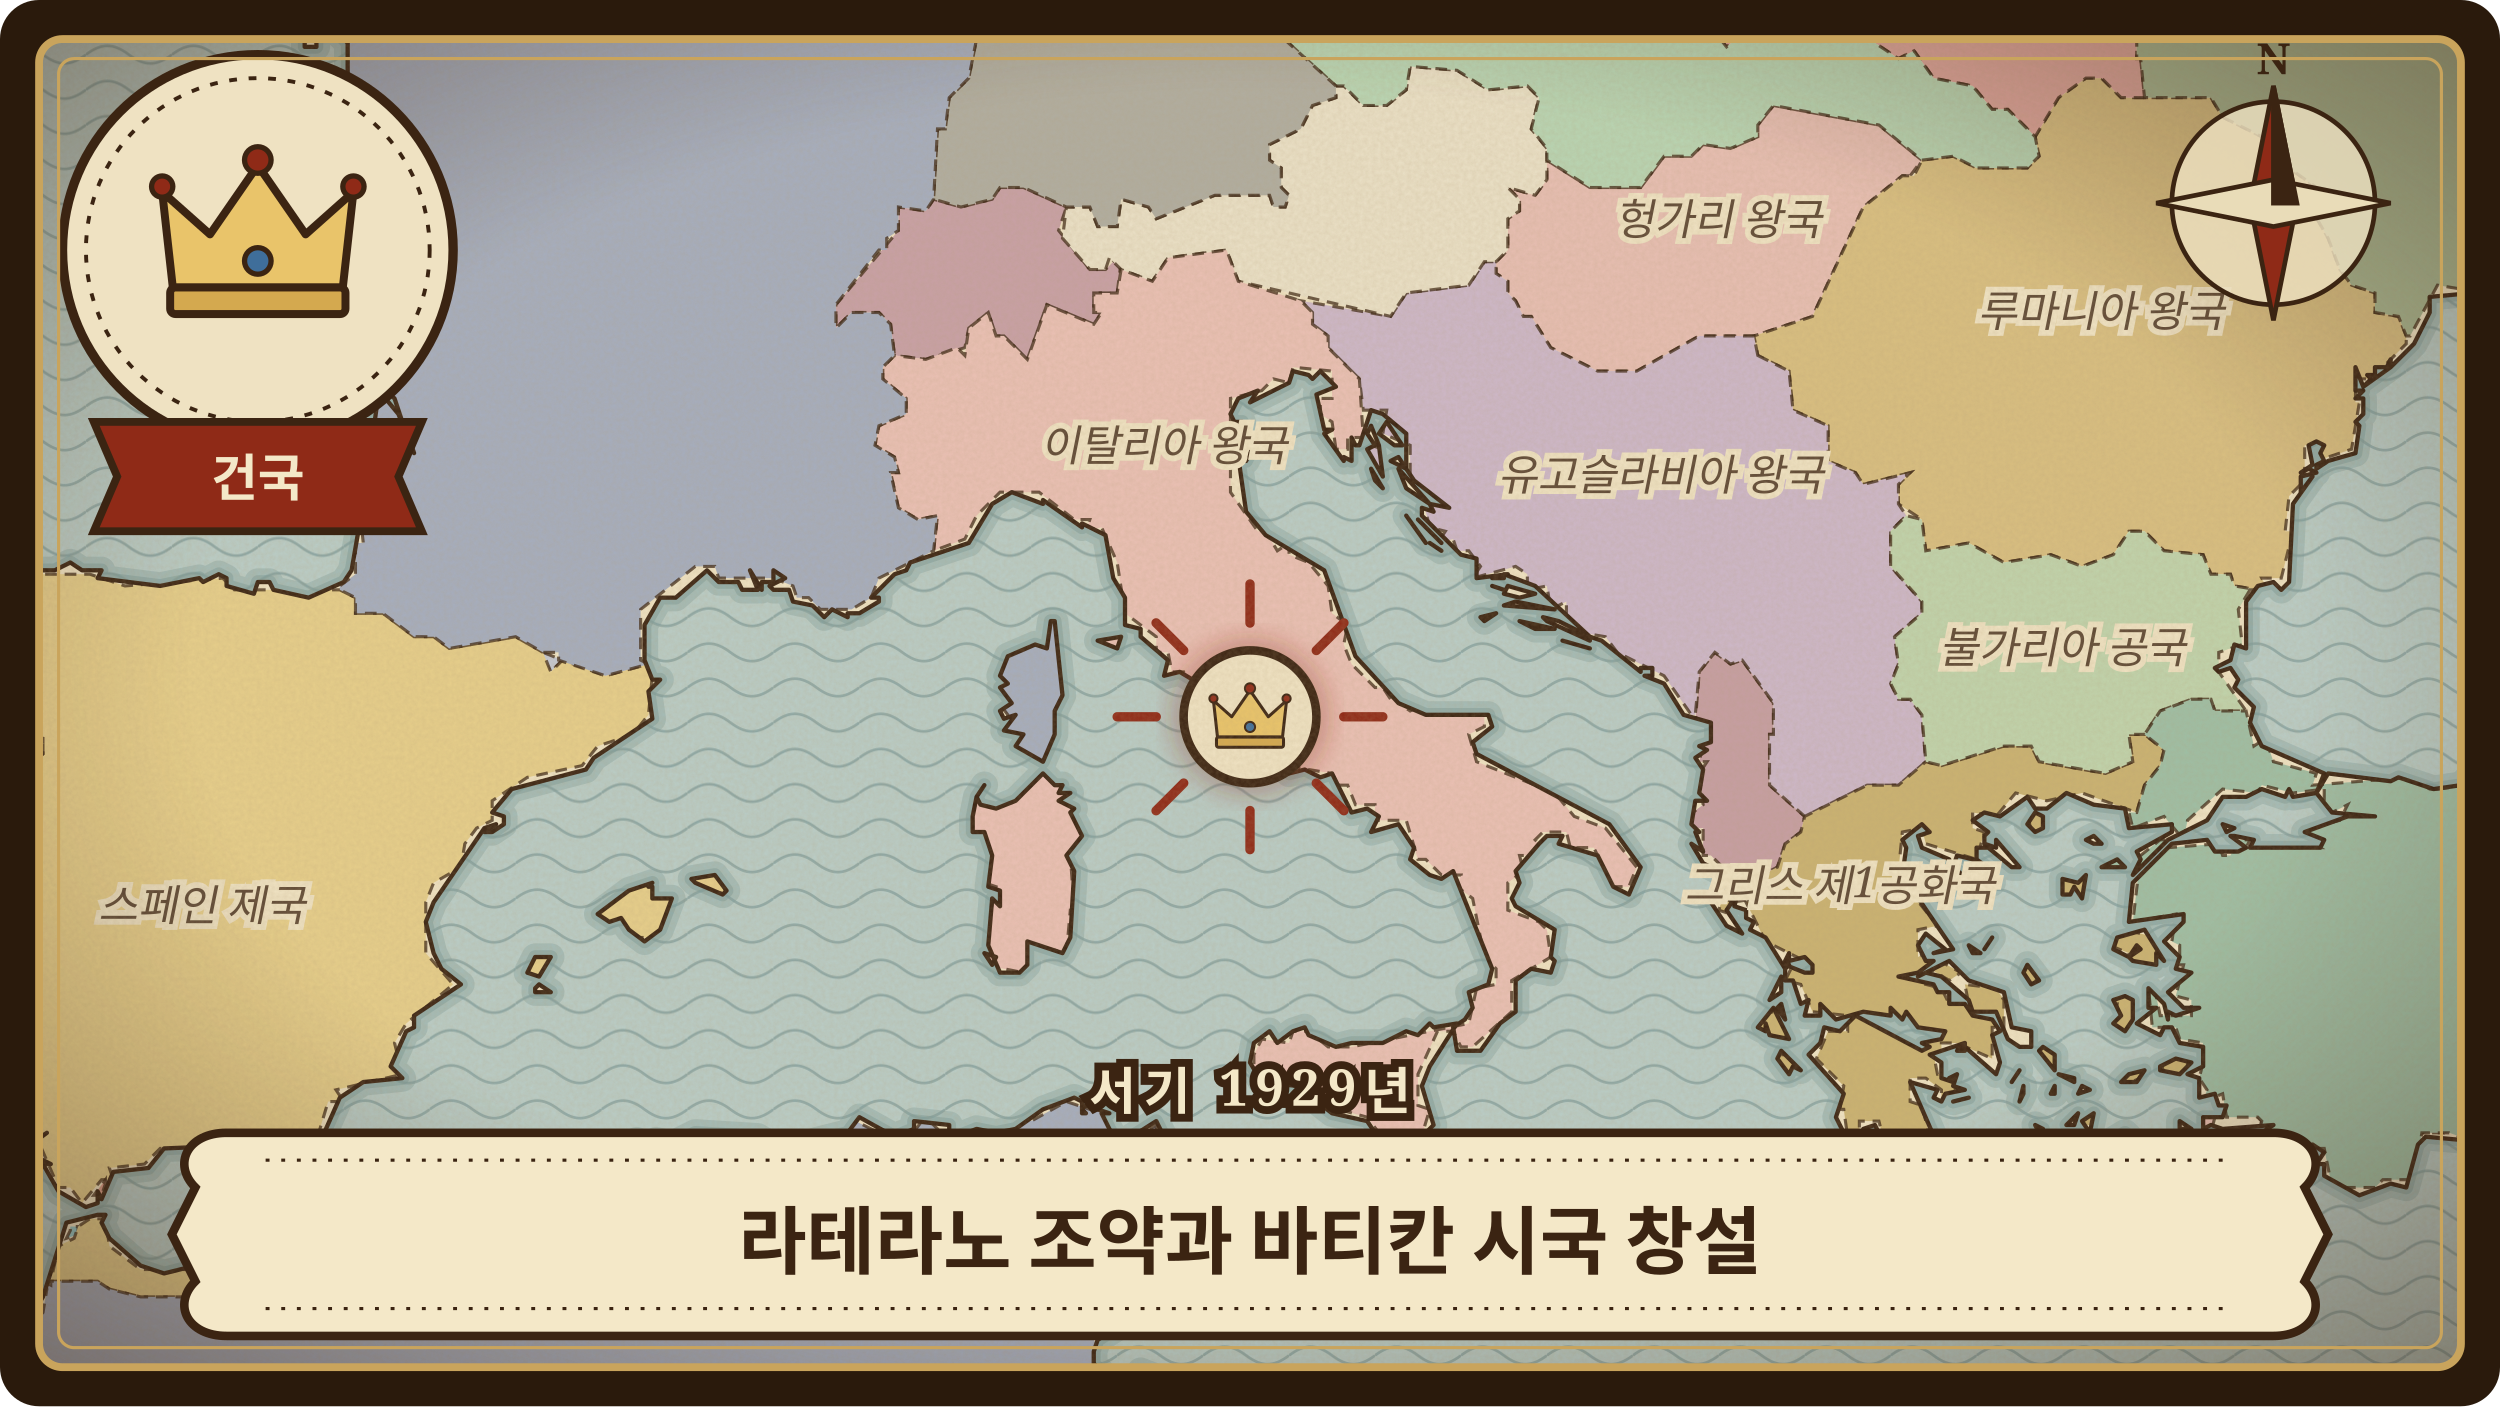
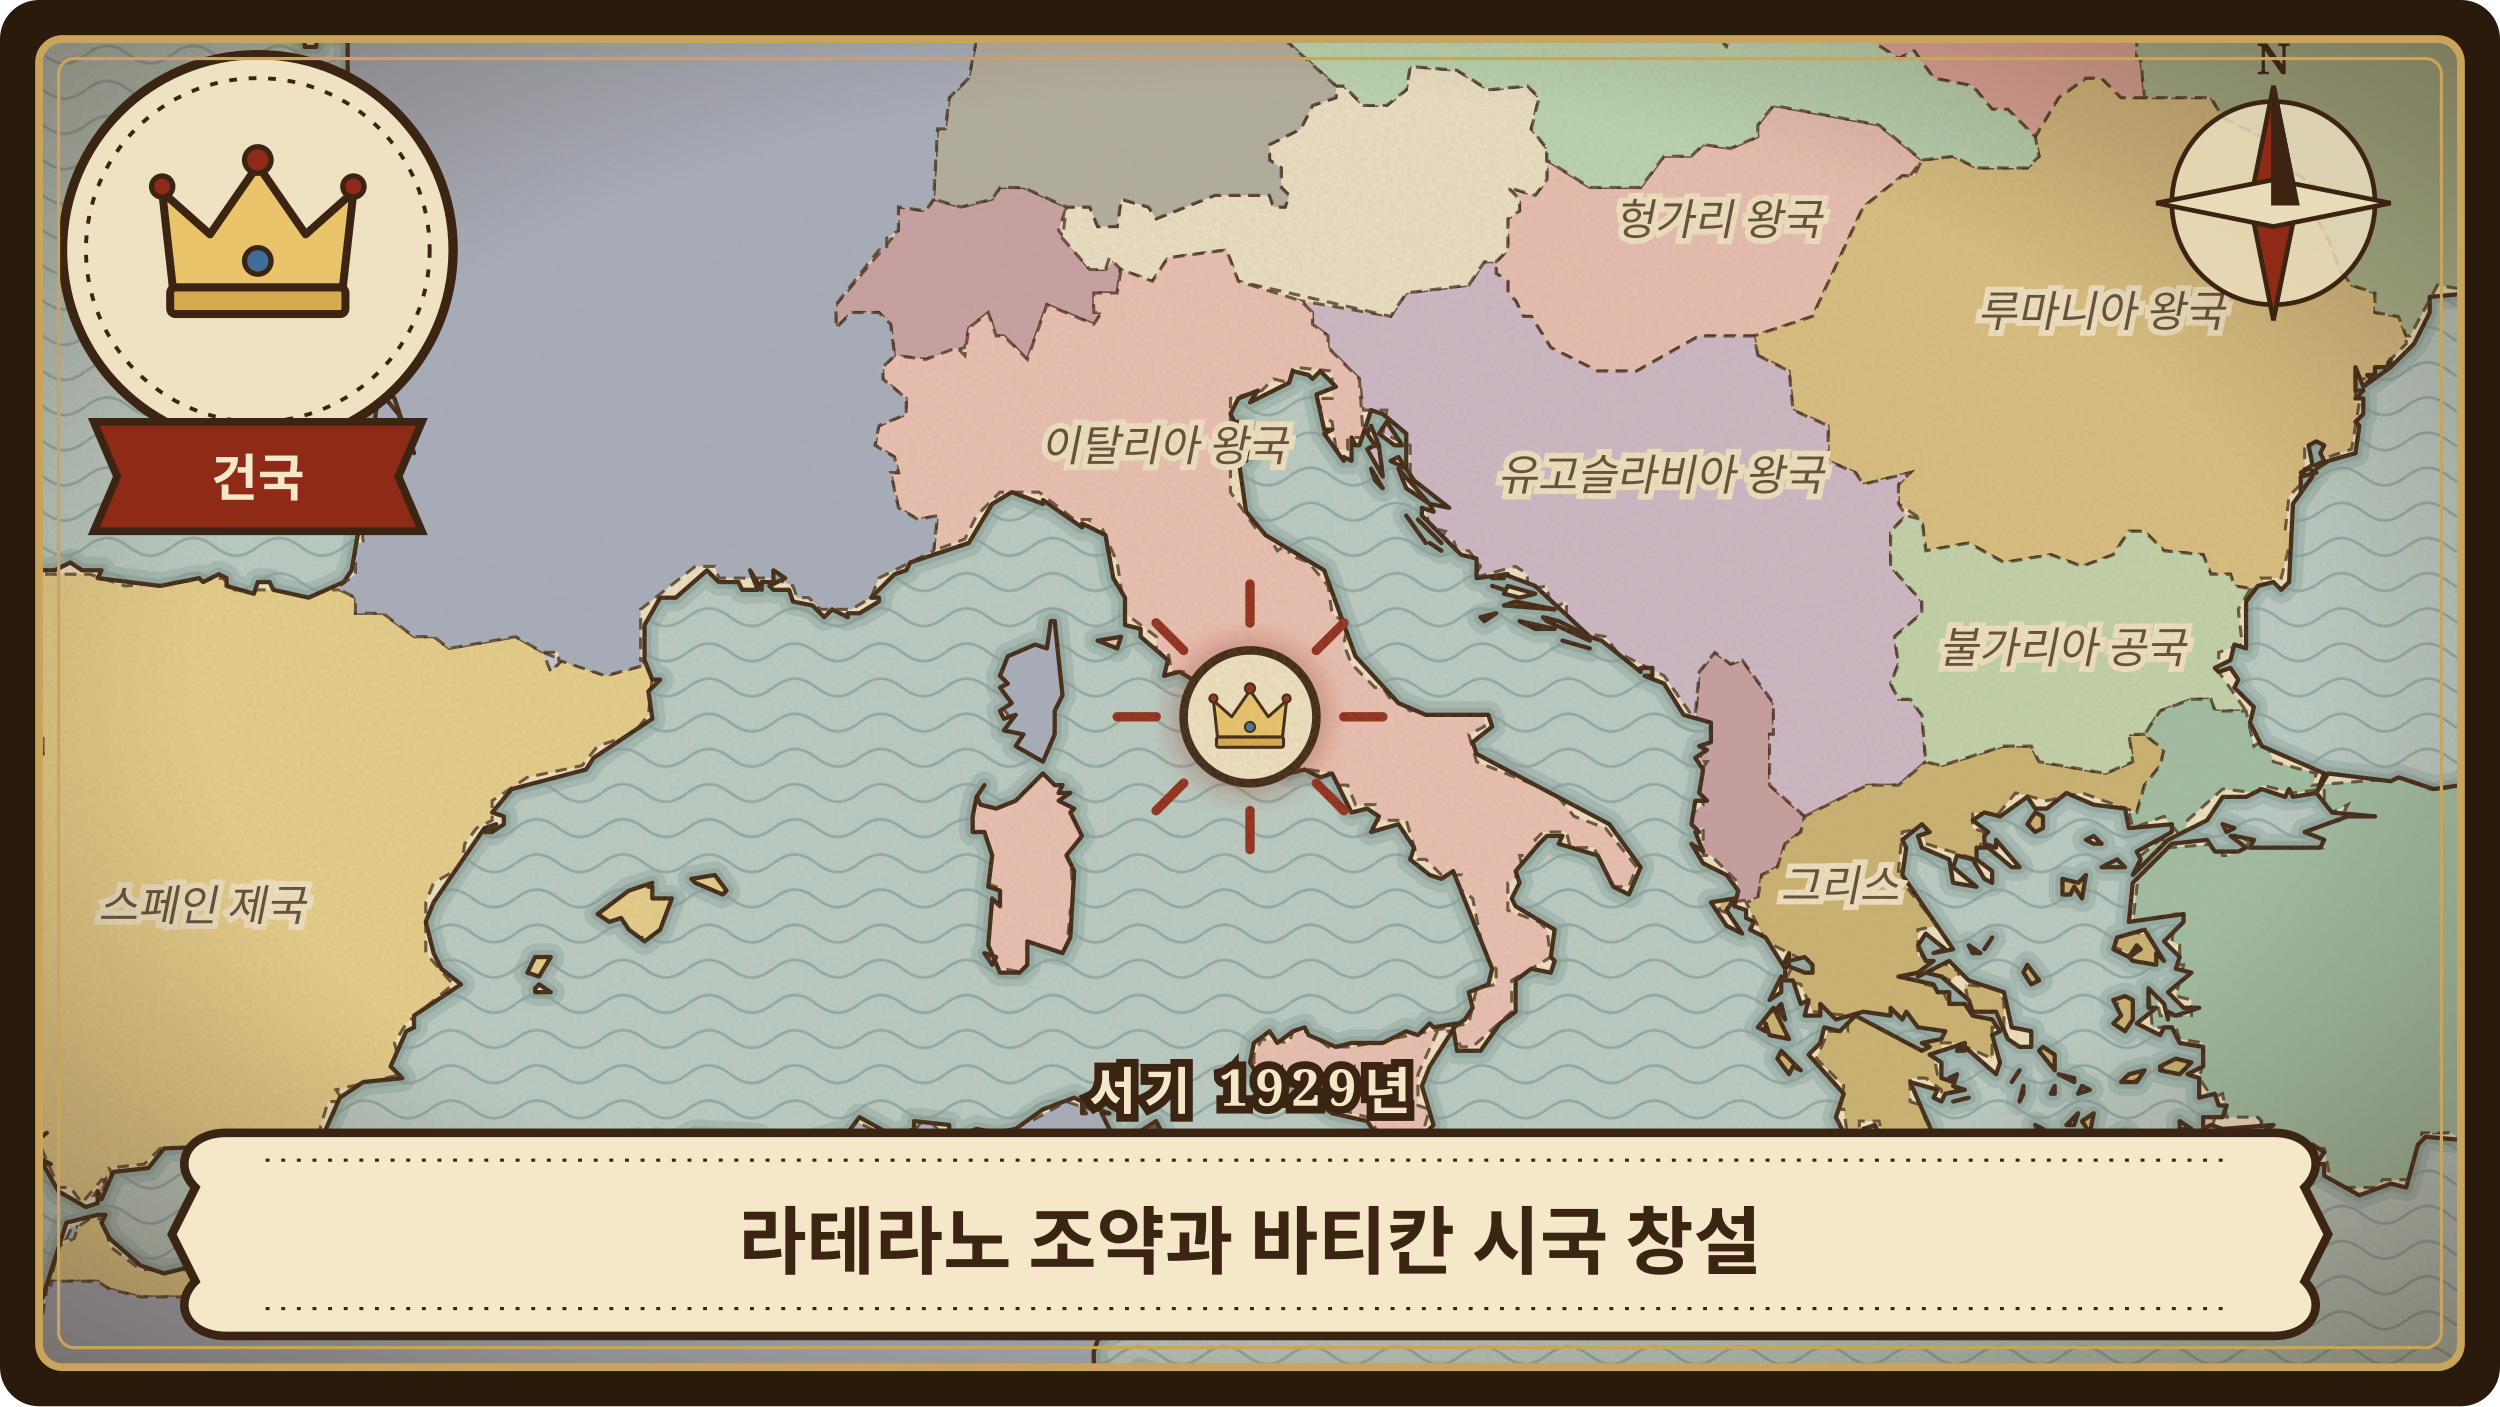
<svg xmlns="http://www.w3.org/2000/svg" viewBox="0 0 640 360" width="640" height="360" role="img" aria-label="라테라노 조약과 바티칸 시국 창설">
  <defs>
    <clipPath id="frame-vatican-city-creation">
      <rect x="10" y="10" width="620" height="340" rx="6" />
    </clipPath>
    <pattern id="waves-vatican-city-creation" width="22" height="9" patternUnits="userSpaceOnUse">
      <path d="M0 5 C4 2 7 2 11 5 C15 8 18 8 22 5" fill="none" stroke="#6f8f8f" stroke-width="0.7" stroke-opacity="0.55" />
    </pattern>
    <pattern id="hatch-vatican-city-creation" width="6" height="6" patternUnits="userSpaceOnUse" patternTransform="rotate(35)">
      <path d="M0 0 L0 6" stroke="#3b2412" stroke-width="0.9" stroke-opacity="0.45" />
    </pattern>
    <filter id="paper-vatican-city-creation" x="0" y="0" width="100%" height="100%">
      <feTurbulence type="fractalNoise" baseFrequency="0.9" numOctaves="3" seed="137" result="noise" />
      <feColorMatrix in="noise" type="matrix" values="0 0 0 0 0.45  0 0 0 0 0.33  0 0 0 0 0.18  0 0 0 0.22 0" />
    </filter>
    <radialGradient id="vignette-vatican-city-creation" cx="50%" cy="48%" r="70%">
      <stop offset="60%" stop-color="#3b2412" stop-opacity="0" />
      <stop offset="100%" stop-color="#3b2412" stop-opacity="0.45" />
    </radialGradient>
    <filter id="glow-vatican-city-creation">
      <feGaussianBlur stdDeviation="3" />
    </filter>
    <path id="land-vatican-city-creation" d="M-24 384L664 384L664 -24L141 -24L140 -16L142 -14L140 -15L135 -9L118 -2L116 3L120 5L123 4L115 8L111 9L99 6L95 7L93 2L94 -1L88 0L83 -2L85 7L89 11L89 23L92 25L85 26L84 24L82 24L81 25L82 29L81 25L78 27L76 24L70 29L65 21L63 22L64 20L61 22L61 20L59 21L57 20L55 24L52 23L51 26L49 23L39 26L36 28L36 33L44 31L41 33L44 32L43 33L46 34L40 34L40 33L38 34L39 37L42 36L44 38L37 40L41 42L42 46L46 46L46 43L58 49L60 46L59 48L60 49L59 49L61 50L62 47L63 48L62 50L63 54L63 51L66 52L66 50L66 51L70 50L69 52L67 52L68 54L72 52L71 53L76 53L73 54L75 55L72 56L74 58L73 58L77 60L81 58L86 61L81 58L79 59L78 62L82 65L80 70L83 73L85 78L94 83L96 82L95 85L97 89L96 93L98 96L95 94L94 96L101 102L104 111L106 113L105 113L106 116L102 106L97 100L94 122L95 118L97 121L95 121L94 123L90 146L88 149L79 153L70 151L69 149L66 149L65 152L58 150L58 148L56 147L52 149L51 148L41 150L25 148L26 146L21 146L18 144L14 146L0 146L-2 148L-2 146L-5 146L-7 144L-12 143L-12 141L-15 144L-16 142L-23 146L-23 148L-20 148L-22 149L-20 150L-21 152L-24 150L-24 286L-14 288L-8 284L0 285L2 282L1 285L7 289L9 292L12 290L8 293L9 296L13 298L11 298L15 305L22 309L25 308L25 305L26 307L29 300L38 299L42 294L66 293L70 295L72 292L76 292L80 294L83 290L87 281L93 277L103 276L100 273L104 264L106 263L106 260L118 252L113 248L111 244L109 236L111 231L124 212L127 211L124 213L126 213L129 211L129 209L126 208L131 202L150 197L152 194L167 184L166 177L169 174L167 174L165 169L165 160L169 153L173 153L181 146L184 149L189 149L190 151L194 151L192 146L195 151L195 149L198 149L198 146L201 148L197 150L198 151L202 151L203 154L208 155L211 158L213 156L217 158L217 157L220 157L225 154L225 153L223 153L229 147L232 146L233 144L248 139L254 129L259 126L267 129L267 128L277 135L277 134L283 137L285 148L288 153L288 160L292 161L292 163L299 169L298 173L302 172L307 175L310 181L313 182L316 187L323 194L327 195L330 198L334 197L338 199L341 198L346 208L350 207L353 209L351 213L358 211L362 217L361 220L366 224L369 225L372 223L382 248L381 252L376 254L377 258L375 261L372 263L373 269L379 269L384 262L388 259L388 251L392 248L397 249L398 246L397 245L398 238L388 232L387 230L389 226L388 223L394 216L396 214L400 214L399 216L409 219L413 227L417 229L420 222L412 211L378 193L377 190L382 186L381 183L365 183L358 180L347 168L339 146L324 137L319 131L317 117L319 118L321 114L319 112L319 113L318 108L316 108L315 106L317 102L322 100L320 103L330 98L331 95L335 96L336 97L338 95L342 99L337 101L339 110L341 110L339 111L344 118L344 117L346 118L346 112L347 114L348 114L351 105L354 106L360 111L360 120L362 123L371 130L366 129L367 131L364 130L364 132L374 142L378 143L378 148L386 147L385 147L393 150L407 163L399 159L395 158L396 159L407 164L407 163L410 164L420 172L420 171L423 171L423 173L421 173L426 175L431 183L438 185L438 190L435 191L437 192L434 194L436 197L435 203L437 205L434 205L433 211L435 213L434 213L436 218L433 216L436 221L442 224L445 228L444 232L447 233L447 235L449 236L448 238L452 240L457 248L458 247L457 246L458 244L458 246L462 245L464 247L464 249L462 249L457 247L457 251L459 251L461 257L463 256L462 260L466 260L466 257L470 261L477 259L484 260L484 258L487 261L488 259L491 263L498 264L497 266L492 267L494 268L492 269L475 260L471 264L467 263L466 267L463 270L472 280L470 286L473 292L476 294L477 293L477 289L480 288L486 301L485 296L489 292L490 293L494 298L497 300L495 296L496 293L489 277L496 279L495 281L497 282L498 280L503 279L500 278L501 275L499 276L500 277L497 276L497 272L494 270L503 267L503 268L511 275L512 272L510 265L512 264L510 261L505 260L503 257L499 257L499 254L496 254L495 252L486 250L491 249L495 246L493 246L491 242L493 239L498 243L495 244L500 243L487 224L488 217L487 215L492 211L494 213L491 214L492 217L499 220L500 226L506 227L500 222L501 219L505 220L508 225L510 226L510 223L506 220L506 217L509 217L515 222L517 222L511 215L511 217L508 216L508 214L509 213L505 210L508 208L512 209L519 204L521 207L524 207L529 203L536 206L544 207L545 212L556 211L556 213L547 218L548 220L546 224L555 215L565 210L569 204L575 204L579 202L585 204L586 202L587 204L593 203L595 198L579 191L576 185L577 181L572 176L573 174L571 171L568 172L567 171L571 169L572 165L575 166L575 154L578 150L582 149L584 151L586 149L587 129L592 122L589 126L589 122L593 121L591 120L589 121L592 119L591 114L593 113L595 114L594 116L595 118L593 119L593 120L596 118L603 116L604 109L603 108L605 106L605 102L603 102L605 100L603 100L603 94L605 99L607 97L606 96L608 96L608 94L611 94L612 92L612 94L618 88L622 80L622 76L633 75L634 72L633 70L634 72L636 70L634 75L641 74L640 70L642 67L640 65L640 63L638 59L640 65L642 65L643 75L648 76L653 74L648 79L634 76L637 79L638 78L643 80L639 82L647 85L647 87L651 88L661 86L663 84L662 87L664 87L664 95L662 95L650 104L652 106L658 105L664 109L664 181L647 188L645 190L633 196L632 199L630 201L623 202L614 199L612 200L596 198L593 203L597 208L608 209L601 209L590 213L595 215L594 217L576 217L577 215L572 214L571 214L575 217L573 218L567 218L565 215L556 216L546 226L545 236L559 234L559 236L554 241L558 245L557 248L561 249L555 254L559 258L563 258L557 260L555 259L555 261L554 257L550 253L550 258L552 258L547 262L553 265L554 263L556 263L558 267L564 268L564 273L560 275L563 276L563 281L567 280L568 283L570 283L569 286L564 286L564 289L566 288L569 289L582 288L579 290L577 290L577 293L571 292L566 294L567 295L571 295L572 293L578 292L578 294L576 295L578 296L576 297L577 297L581 294L581 292L583 293L584 291L590 297L592 293L595 295L593 298L595 298L595 301L604 306L612 303L616 304L619 293L621 291L632 292L643 298L648 305L653 308L664 306L664 384L498 384L495 382L496 376L480 370L473 370L454 378L447 384L367 384L365 381L353 378L349 375L335 371L326 373L318 372L302 364L303 365L299 365L298 363L301 363L298 362L297 357L295 356L292 360L291 355L288 356L285 355L280 349L280 346L281 343L289 338L299 325L297 322L297 316L290 312L287 307L289 301L293 300L298 291L296 287L285 294L283 293L285 291L282 285L284 285L278 283L277 284L278 285L277 285L277 282L275 281L267 284L260 289L255 290L250 289L245 291L243 291L243 288L234 287L234 289L229 291L220 286L217 290L209 292L202 296L194 291L178 290L172 293L168 292L166 294L163 292L157 297L153 296L132 299L120 305L113 313L109 311L104 315L101 313L98 315L93 322L82 328L71 327L67 324L69 327L67 327L66 320L64 323L60 325L54 323L52 325L50 324L42 326L36 324L28 317L26 313L27 311L25 311L17 313L11 332L0 350L-24 363ZM61 56L61 58L64 58L61 56ZM70 5L73 5L73 4L70 5ZM77 65L79 68L77 65ZM78 10L78 12L81 12L81 10L78 10ZM89 84L94 86L89 84ZM91 88L95 94L94 90L91 88ZM135 249L138 250L141 245L137 245L135 249ZM137 253L137 254L141 254L138 252L137 253ZM153 234L156 236L159 235L161 238L165 241L169 238L172 230L167 230L167 227L166 227L167 226L161 228L153 234ZM177 225L178 226L185 229L186 228L183 224L177 225ZM249 209L249 213L252 213L254 219L253 227L256 228L256 232L254 230L253 242L256 249L261 249L263 247L263 241L272 244L274 240L275 223L273 219L277 214L274 208L275 207L271 205L274 203L271 203L272 201L270 201L267 198L260 205L255 207L251 206L250 204L249 209ZM250 204L252 201L250 204ZM252 244L254 247L255 245L252 244ZM256 176L259 180L256 182L257 184L260 183L257 187L262 188L260 191L267 195L270 188L270 182L272 178L270 159L269 159L268 166L265 165L258 168L256 173L258 175L256 176ZM281 164L286 166L287 163L281 164ZM292 354L294 356L297 353L292 351L292 354ZM298 336L301 335L301 333L298 336ZM320 272L323 277L332 278L341 285L350 287L354 293L364 295L365 290L367 288L364 278L366 273L373 262L367 263L366 262L363 265L360 264L354 267L346 267L342 268L335 265L334 263L331 264L327 267L325 264L321 267L320 272ZM350 111L352 114L350 115L354 122L353 114L351 109L350 111ZM351 309L352 312L355 312L351 309ZM351 120L352 123L354 125L351 120ZM353 111L357 114L359 114L355 108L353 111ZM356 118L360 120L358 117L356 118ZM358 120L360 125L366 129L358 120ZM360 132L365 139L360 132ZM363 133L366 136L363 133ZM366 139L369 141L366 139ZM366 136L369 139L366 136ZM379 158L380 159L383 157L379 158ZM382 150L385 151L382 150ZM382 148L385 148L382 148ZM385 155L398 156L388 154L385 155ZM385 152L389 153L393 152L386 150L385 152ZM389 159L393 161L398 161L389 159ZM400 164L407 166L400 164ZM438 231L442 237L446 239L442 233L444 230L438 231ZM450 263L452 264L452 262L453 265L458 266L454 258L450 263ZM453 256L456 254L456 250L453 256ZM455 258L457 261L456 257L455 258ZM455 271L458 275L459 273L461 274L456 269L455 271ZM491 250L493 249L497 250L504 256L505 259L511 259L514 266L517 268L520 268L520 264L515 263L513 254L504 251L499 246L491 250ZM492 302L493 305L495 306L496 304L493 301L492 302ZM500 282L504 281L500 282ZM501 269L503 269L501 268L502 268L501 269ZM503 323L517 325L523 328L523 331L546 329L549 325L548 323L546 325L540 327L539 325L540 322L534 323L526 321L516 322L515 319L512 319L513 317L507 318L506 315L506 319L504 318L503 323ZM504 242L505 244L507 244L504 242ZM508 243L510 240L508 243ZM515 277L517 274L515 277ZM516 296L519 295L519 293L517 293L517 295L516 293L516 296ZM517 282L518 280L518 278L517 282ZM518 249L520 252L522 251L519 247L518 249ZM519 211L521 213L523 212L523 209L521 208L519 211ZM521 288L522 290L523 289L521 288ZM522 269L526 274L526 270L523 268L522 269ZM525 280L526 280L526 278L525 280ZM527 275L531 277L531 276L527 275ZM528 225L528 229L530 229L531 227L533 230L534 224L532 226L528 225ZM529 288L531 288L532 285L529 288ZM531 294L533 296L534 294L532 293L531 294ZM532 280L535 279L533 278L532 280ZM533 287L535 290L536 285L533 287ZM533 302L535 301L533 299L534 301L533 302ZM534 215L536 216L538 216L536 214L534 215ZM538 222L544 222L542 220L538 222ZM539 293L545 291L544 290L539 293ZM541 256L543 260L541 262L544 264L546 261L546 256L544 255L541 256ZM541 243L545 245L547 242L548 243L545 245L546 246L552 247L552 244L554 246L549 238L542 240L541 243ZM543 277L547 277L549 274L545 275L543 277ZM548 297L549 299L551 297L548 297ZM553 273L553 274L558 275L561 272L557 271L553 273ZM557 322L560 320L557 322ZM558 287L558 289L561 289L558 287ZM559 294L566 291L563 291L559 294ZM561 317L562 321L564 320L563 316L564 312L561 317ZM569 211L570 213L572 212L569 211ZM571 306L573 311L578 308L580 300L575 302L571 306ZM605 99L612 94L605 99ZM634 81L635 83L645 86L636 83L634 81Z" />
    <clipPath id="landclip-vatican-city-creation">
      <use href="#land-vatican-city-creation" />
    </clipPath>
  </defs>
  <rect width="640" height="360" rx="10" fill="#2a1a0c" />
  <g clip-path="url(#frame-vatican-city-creation)">
    <rect width="640" height="360" fill="#b9ccc6" />
    <rect width="640" height="360" fill="url(#waves-vatican-city-creation)" />
    <use href="#land-vatican-city-creation" fill="none" stroke="#7e9c98" stroke-width="7" stroke-opacity="0.35" stroke-linejoin="round" />
    <use href="#land-vatican-city-creation" fill="none" stroke="#7e9c98" stroke-width="3.5" stroke-opacity="0.5" stroke-linejoin="round" />
    <use href="#land-vatican-city-creation" fill="#efe2c2" stroke="none" />
    <g clip-path="url(#landclip-vatican-city-creation)">
      <path d="M139 169L141 172L144 169L139 167Z" fill="rgb(196,200,210)" stroke="#3b2412" stroke-width="0.8" stroke-opacity="0.75" stroke-dasharray="3 2" />
      <path d="M233 142L233 145L234 145L234 142Z" fill="rgb(205,182,199)" stroke="#3b2412" stroke-width="0.8" stroke-opacity="0.75" stroke-dasharray="3 2" />
      <path d="M18 315L17 317L20 316L20 314L18 314Z" fill="rgb(147,200,200)" stroke="#3b2412" stroke-width="0.8" stroke-opacity="0.75" stroke-dasharray="3 2" />
      <path d="M287 67L286 66L283 69L279 69L271 59L273 53L262 48L256 48L254 51L246 53L239 51L237 54L230 53L230 59L214 78L214 84L218 80L225 80L228 83L229 91L237 92L247 89L248 84L253 80L255 86L257 86L263 92L268 78L280 83L282 80L280 80L280 75L286 75Z" fill="rgb(200,160,165)" stroke="#3b2412" stroke-width="0.8" stroke-opacity="0.75" stroke-dasharray="3 2" />
      <path d="M461 213L457 216L455 222L451 224L450 230L443 231L445 226L438 219L436 219L436 212L432 212L432 209L436 206L435 198L437 195L435 195L437 186L434 185L435 172L439 167L443 170L446 169L454 180L454 188L453 188L453 201L462 209Z" fill="rgb(198,158,162)" stroke="#3b2412" stroke-width="0.8" stroke-opacity="0.75" stroke-dasharray="3 2" />
      <path d="M489 45L492 41L481 32L454 27L450 32L450 35L443 38L436 37L433 40L426 40L420 48L407 48L396 41L396 46L393 50L386 48L389 51L389 54L386 56L386 64L383 67L383 70L386 72L386 75L388 77L390 81L392 81L397 89L409 95L419 95L435 86L449 86L464 81L477 53L487 45Z" fill="rgb(231,190,178)" stroke="#3b2412" stroke-width="0.8" stroke-opacity="0.75" stroke-dasharray="3 2" />
      <path d="M616 86L614 81L608 80L608 75L602 73L599 69L596 61L592 54L593 48L586 43L586 40L583 37L569 30L566 25L543 25L538 20L534 20L527 25L521 35L522 40L519 43L506 43L500 40L492 41L490 45L487 45L477 53L464 81L449 86L450 91L458 95L459 105L468 109L468 118L475 121L477 124L489 121L486 124L486 129L492 133L493 141L504 139L513 144L525 142L533 145L541 142L545 136L549 136L554 141L564 142L566 147L571 147L572 150L578 151L580 150L579 148L584 148L587 136L585 136L586 127L590 123L590 114L594 114L593 118L602 115L604 103L603 103L603 97L607 97L616 88Z" fill="rgb(216,190,128)" stroke="#3b2412" stroke-width="0.8" stroke-opacity="0.75" stroke-dasharray="3 2" />
      <path d="M450 91L458 95L459 105L468 109L468 118L475 121L477 124L489 121L486 124L486 129L488 132L484 136L484 145L492 154L492 157L485 163L486 170L484 175L486 179L489 179L492 183L493 195L486 201L478 201L462 209L453 201L453 188L454 188L454 180L446 169L443 170L439 167L435 172L434 183L433 183L426 173L414 167L411 163L405 162L403 165L404 160L401 160L401 154L397 156L396 150L391 151L391 147L388 145L377 148L379 145L376 141L373 141L372 138L368 139L370 136L366 135L364 127L361 123L361 114L354 111L355 105L349 105L348 97L340 89L340 86L336 83L336 80L333 77L356 81L360 75L376 73L380 67L383 67L383 70L386 72L386 75L388 77L390 81L392 81L397 89L409 95L419 95L435 86L449 86ZM351 114L354 115L354 124L350 123L350 114Z" fill="rgb(205,183,200)" stroke="#3b2412" stroke-width="0.8" stroke-opacity="0.75" stroke-dasharray="3 2" />
      <path d="M548 15L547 15L547 -14L549 -17L563 -24L428 -24L428 -21L431 -19L429 -9L435 -2L434 2L442 12L448 7L474 7L486 15L490 13L495 20L505 22L510 28L514 28L521 35L527 25L534 20L538 20L543 25L549 25Z" fill="rgb(222,164,154)" stroke="#3b2412" stroke-width="0.8" stroke-opacity="0.75" stroke-dasharray="3 2" />
      <path d="M396 38L392 33L394 25L391 22L381 23L373 18L361 17L360 23L355 27L349 27L344 22L342 22L342 25L336 27L333 33L325 37L325 41L328 43L328 48L330 50L329 53L326 53L325 50L311 50L296 56L294 53L287 51L286 58L281 58L279 53L273 53L272 61L279 69L283 69L284 66L287 69L295 72L299 66L314 64L317 72L356 81L360 75L376 73L380 67L383 67L386 64L386 56L389 54L389 51L386 48L393 50L396 46L396 41Z" fill="rgb(234,224,198)" stroke="#3b2412" stroke-width="0.8" stroke-opacity="0.75" stroke-dasharray="3 2" />
      <path d="M579 308L572 311L571 303L577 299L581 299ZM558 295L561 290L562 290L563 292ZM582 291L580 295L577 295L579 287L578 286L585 286L586 288L591 290L592 294ZM618 294L614 292L616 287L621 286L625 290L620 290L618 292ZM566 290L563 290L563 286L567 286ZM277 209L277 217L274 219L275 233L274 233L273 244L265 242L262 249L252 247L253 241L252 241L252 236L253 236L255 227L252 226L253 219L252 219L252 215L249 213L249 205L256 206L263 198L271 199ZM342 115L341 108L338 106L338 102L341 102L341 95L331 94L330 98L326 97L323 100L315 102L315 109L319 112L319 118L315 117L315 126L322 136L324 136L327 141L330 139L330 142L335 144L340 150L341 157L345 160L344 165L346 170L352 176L354 176L356 179L358 178L358 180L361 182L365 180L366 183L380 183L380 186L376 188L378 195L398 203L403 209L411 212L419 222L417 227L413 227L408 217L402 217L401 213L395 213L393 215L394 216L393 219L389 219L390 223L386 226L386 233L394 236L396 238L397 245L387 251L387 259L377 268L374 268L372 264L368 264L363 275L363 283L366 284L363 294L356 294L350 286L339 283L332 276L321 274L321 270L323 266L330 267L331 264L335 264L340 268L346 268L376 262L378 253L383 252L383 248L380 245L377 230L373 227L374 224L369 224L365 220L363 220L360 210L352 210L352 206L347 206L345 201L342 201L341 198L329 196L315 183L315 180L309 179L307 173L304 175L303 172L300 172L299 167L296 167L296 163L288 157L286 144L282 135L278 136L279 133L275 133L266 126L256 126L250 132L247 138L239 141L240 132L235 133L230 130L228 121L230 121L229 117L224 114L225 109L232 106L232 102L226 97L226 94L229 91L237 92L245 89L247 91L248 84L253 80L255 86L257 86L263 92L268 78L280 83L282 80L280 80L280 75L286 75L287 69L295 72L299 66L314 64L317 72L333 77L336 80L336 83L340 86L340 89L348 97L349 112L345 112L345 115ZM283 166L282 162L287 162L287 166Z" fill="rgb(234,192,180)" stroke="#3b2412" stroke-width="0.8" stroke-opacity="0.75" stroke-dasharray="3 2" />
      <path d="M432 -5L428 -2L422 -2L417 -9L407 -10L407 -15L400 -17L399 -21L394 -21L392 -14L387 -14L383 -19L384 -24L332 -24L326 -19L319 -19L316 -15L316 -10L319 -9L319 -2L321 0L321 3L342 22L344 22L349 27L355 27L360 23L361 17L373 18L381 23L391 22L394 25L392 33L396 38L396 41L407 48L420 48L426 40L433 40L436 37L443 38L450 35L450 32L454 27L481 32L492 41L500 40L506 43L519 43L522 40L521 35L514 28L510 28L505 22L495 20L490 13L486 15L474 7L448 7L442 12L434 2L435 -2Z" fill="rgb(184,212,178)" stroke="#3b2412" stroke-width="0.8" stroke-opacity="0.75" stroke-dasharray="3 2" />
      <path d="M492 306L492 300L496 302L496 306ZM514 275L516 274L518 276L515 278ZM455 274L455 270L460 270L460 275ZM450 264L450 260L454 259L458 262L457 266ZM516 249L516 247L522 248L521 252ZM505 208L505 212L508 213L506 220L493 216L492 212L487 213L486 223L489 223L488 227L496 237L491 238L491 245L493 244L502 249L499 251L494 248L493 252L497 253L499 257L504 257L503 252L511 253L513 256L513 263L510 263L510 271L501 267L497 267L497 270L495 270L496 275L500 275L501 282L497 282L497 279L493 276L489 276L489 282L492 283L495 295L491 291L487 291L486 295L483 295L481 287L476 287L476 291L473 291L472 284L471 284L472 278L465 271L468 264L473 264L473 260L464 259L461 252L457 251L460 245L452 241L447 231L450 230L451 224L455 222L457 216L461 213L462 209L478 201L486 201L493 195L497 196L513 191L520 191L522 195L539 198L546 195L545 188L549 188L554 192L553 196L549 201L547 208L533 203L524 205L516 203L511 209ZM443 230L443 234L440 233L441 230ZM520 213L519 208L524 208L524 212ZM513 319L513 321L515 323L538 323L538 327L547 325L546 328L524 329L523 325L505 324L504 319ZM532 288L533 286L536 286L536 288ZM527 274L531 274L532 278L528 278ZM545 274L549 274L548 276L543 278ZM554 275L553 271L560 271L560 275ZM522 271L522 267L523 267L528 272L524 274ZM541 264L542 257L540 257L542 253L547 256L545 264ZM545 247L545 244L540 242L544 238L552 240L554 247L548 248ZM528 224L535 224L534 229L527 229Z" fill="rgb(202,178,113)" stroke="#3b2412" stroke-width="0.8" stroke-opacity="0.75" stroke-dasharray="3 2" />
      <path d="M576 151L573 156L574 165L568 167L568 172L575 182L567 182L566 179L561 179L553 182L549 188L545 188L546 195L539 198L522 195L520 191L513 191L497 196L493 195L492 183L489 179L486 179L484 175L486 170L485 163L492 157L492 154L484 145L484 136L488 132L492 133L493 141L504 139L513 144L525 142L533 145L541 142L545 136L549 136L554 141L564 142L566 147L571 147L572 150L578 151Z" fill="rgb(192,211,171)" stroke="#3b2412" stroke-width="0.8" stroke-opacity="0.75" stroke-dasharray="3 2" />
      <path d="M216 -10L215 -14L209 -10L211 2L215 5L219 3L219 -5L216 -9Z" fill="rgb(184,186,125)" stroke="#3b2412" stroke-width="0.8" stroke-opacity="0.75" stroke-dasharray="3 2" />
      <path d="M624 202L632 201L635 195L643 192L643 189L646 191L654 186L653 183L664 183L664 304L654 308L652 308L651 304L644 296L627 290L620 290L618 302L610 302L608 304L597 304L595 294L589 294L586 291L582 291L580 295L577 295L579 287L578 286L570 286L569 280L564 282L565 279L563 276L564 272L563 272L564 267L558 266L557 263L551 263L550 253L552 255L553 260L561 260L561 256L557 255L559 247L558 247L558 242L556 241L557 234L546 236L548 219L553 215L555 215L555 217L568 216L569 219L571 219L573 215L576 215L575 217L594 217L591 215L591 212L599 210L601 206L597 208L595 205L595 202L587 203L579 201L578 203L569 202L560 210L559 215L554 209L546 212L545 208L547 208L549 201L553 196L554 192L549 188L553 182L561 179L566 179L567 182L575 182L577 191L580 189L582 195L593 198L592 201L617 199L622 202ZM540 219L544 219L544 222L539 223L539 219Z" fill="rgb(158,190,164)" stroke="#3b2412" stroke-width="0.8" stroke-opacity="0.75" stroke-dasharray="3 2" />
      <path d="M68 320L68 327L72 328L68 332L36 332L28 330L25 328L13 328L15 319L19 317L20 314L23 312L27 312L28 319L36 325L60 325L65 324L65 320ZM138 251L136 251L134 245L135 244L142 244L142 247ZM173 230L169 240L161 240L158 236L153 237L153 233L162 226L167 226L167 229ZM60 151L87 151L91 153L91 157L98 157L106 163L111 163L115 166L132 163L139 167L141 172L144 169L155 173L166 170L167 173L166 183L162 188L153 191L149 196L135 199L126 205L126 210L122 212L119 216L118 222L111 226L109 231L109 244L116 252L104 262L101 267L103 275L86 279L88 282L84 282L81 292L73 291L70 294L41 294L37 298L28 299L29 302L26 302L21 308L18 304L15 304L8 288L6 288L2 283L-7 283L-9 274L-5 271L-3 266L-1 266L-1 263L-5 260L-5 253L-3 252L-1 247L-5 238L-8 237L-8 233L1 230L2 224L-1 223L-1 220L1 217L0 203L11 193L11 189L7 188L4 182L-19 186L-21 182L-20 182L-20 179L-24 179L-24 145L-21 142L-5 142L-7 145L-4 147L23 147L32 150L57 148ZM178 227L176 223L184 223L186 229Z" fill="rgb(230,206,138)" stroke="#3b2412" stroke-width="0.8" stroke-opacity="0.75" stroke-dasharray="3 2" />
      <path d="M428 -24L428 -21L431 -19L429 -9L432 -5L428 -2L422 -2L417 -9L407 -10L407 -15L400 -17L399 -21L394 -21L392 -14L387 -14L383 -19L384 -24L332 -24L326 -19L319 -19L316 -15L316 -10L319 -9L319 -2L321 0L321 3L342 22L342 25L336 27L333 33L325 37L325 41L328 43L328 48L330 50L329 53L326 53L325 50L311 50L296 56L294 53L287 51L286 58L281 58L279 53L273 53L262 48L256 48L254 51L246 53L239 51L240 33L242 33L243 25L248 20L252 0L250 -5L243 -5L236 -15L233 -15L232 -24Z" fill="rgb(176,173,160)" stroke="#3b2412" stroke-width="0.8" stroke-opacity="0.75" stroke-dasharray="3 2" />
      <path d="M-24 286L-24 179L-20 179L-20 182L-21 182L-19 186L4 182L7 188L11 189L11 193L0 203L1 217L-1 220L-1 223L2 224L1 230L-8 233L-8 237L-5 238L-1 247L-3 252L-5 253L-5 260L-1 263L-1 266L-3 266L-5 271L-9 274L-7 283L-9 283L-8 286L-12 288L-18 288L-23 286Z" fill="rgb(139,197,195)" stroke="#3b2412" stroke-width="0.8" stroke-opacity="0.75" stroke-dasharray="3 2" />
      <path d="M297 329L294 330L294 333L288 338L280 343L281 345L280 351L283 355L289 355L291 359L297 357L299 365L305 366L305 378L306 378L305 381L296 384L-24 384L-24 361L-3 352L-2 350L1 351L5 346L4 343L8 342L8 339L11 336L12 330L11 328L13 329L13 328L25 328L28 330L36 332L68 332L72 328L87 327L88 324L92 324L96 320L94 316L97 317L99 315L106 315L107 312L116 312L121 304L126 303L126 300L130 302L135 298L140 299L154 295L159 296L161 294L168 294L172 291L178 292L184 290L195 291L199 295L206 295L208 292L215 292L215 290L219 287L227 291L233 291L236 287L238 287L242 291L255 291L261 286L264 287L273 282L279 284L283 283L283 287L285 287L283 292L287 294L296 288L296 292L287 300L288 302L287 311L297 317L297 321L296 321ZM273 182L271 182L271 186L267 195L265 196L259 192L259 188L257 188L258 183L255 179L255 170L259 166L266 165L267 159L271 159L271 165L273 165ZM222 -21L222 -24L232 -24L233 -15L236 -15L243 -5L250 -5L252 0L248 20L243 25L242 33L240 33L239 51L237 54L230 53L230 59L227 61L227 64L225 64L214 78L214 84L218 80L225 80L228 83L229 91L226 94L226 97L232 102L232 106L225 109L224 114L229 117L230 121L228 121L230 130L235 133L240 132L239 141L225 148L223 153L218 156L210 156L207 153L204 153L203 150L198 148L184 148L183 145L178 145L164 156L164 169L166 170L155 173L143 169L143 167L139 167L132 163L115 166L111 163L106 163L98 157L91 157L91 153L87 151L87 150L91 147L91 139L93 139L92 130L94 130L93 124L95 124L94 109L95 109L95 103L98 102L97 97L95 95L96 92L94 92L94 83L87 81L81 75L81 72L78 70L79 62L78 59L72 59L72 54L68 54L68 51L63 54L59 48L53 48L50 45L42 46L37 41L37 38L40 37L38 33L34 33L34 28L39 23L51 23L58 18L63 18L69 27L73 23L88 25L86 15L88 15L87 10L83 7L81 -3L92 -3L94 5L115 7L114 0L118 -5L132 -9L139 -15L138 -24L169 -24L173 -19L180 -19L183 -15L183 -9L189 -9L193 -12L194 -5L201 -2L203 2L211 2L215 5L219 3L219 -5L215 -14Z" fill="rgb(165,173,190)" stroke="#3b2412" stroke-width="0.8" stroke-opacity="0.75" stroke-dasharray="3 2" />
      <path d="M355 310L355 314L351 312L351 308L352 308ZM27 302L27 303L26 306L24 306Z" fill="rgb(217,156,137)" stroke="#3b2412" stroke-width="0.8" stroke-opacity="0.75" stroke-dasharray="3 2" />
      <path d="M222 -24L222 -21L209 -10L211 2L203 2L201 -2L194 -5L193 -12L189 -9L183 -9L183 -15L180 -19L173 -19L169 -24Z" fill="rgb(230,192,188)" stroke="#3b2412" stroke-width="0.8" stroke-opacity="0.75" stroke-dasharray="3 2" />
      <path d="M664 -24L664 85L658 84L656 88L654 88L643 81L639 81L640 78L645 78L646 73L639 72L636 75L624 73L617 86L616 86L614 81L608 80L608 75L602 73L599 69L596 61L592 54L593 48L586 43L586 40L583 37L569 30L566 25L549 25L548 15L547 15L547 -14L549 -17L563 -24Z" fill="rgb(165,180,142)" stroke="#3b2412" stroke-width="0.8" stroke-opacity="0.75" stroke-dasharray="3 2" />
    </g>
    <use href="#land-vatican-city-creation" fill="none" stroke="#3b2412" stroke-width="1.1" stroke-linejoin="round" />
    <text x="51.7" y="235.7" class="lbl">스페인 제국</text>
    <text x="537.9" y="83.6" class="lbl">루마니아 왕국</text>
    <text x="298.0" y="118.0" class="lbl">이탈리아 왕국</text>
    <text x="425.2" y="125.5" class="lbl">유고슬라비아 왕국</text>
-     <text x="471.0" y="230.6" class="lbl">그리스 제1공화국</text>
+     <text x="471.0" y="230.6" class="lbl">그리스</text>
    <text x="528.0" y="169.7" class="lbl">불가리아 공국</text>
    <text x="439.9" y="60.1" class="lbl">헝가리 왕국</text>
    <g transform="translate(320.0 183.5)">
      <path d="M0 -24 L0 -34" transform="rotate(0)" stroke="#8f2a17" stroke-width="2.4" stroke-linecap="round" />
      <path d="M0 -24 L0 -34" transform="rotate(45)" stroke="#8f2a17" stroke-width="2.4" stroke-linecap="round" />
      <path d="M0 -24 L0 -34" transform="rotate(90)" stroke="#8f2a17" stroke-width="2.4" stroke-linecap="round" />
      <path d="M0 -24 L0 -34" transform="rotate(135)" stroke="#8f2a17" stroke-width="2.4" stroke-linecap="round" />
      <path d="M0 -24 L0 -34" transform="rotate(180)" stroke="#8f2a17" stroke-width="2.4" stroke-linecap="round" />
      <path d="M0 -24 L0 -34" transform="rotate(225)" stroke="#8f2a17" stroke-width="2.4" stroke-linecap="round" />
      <path d="M0 -24 L0 -34" transform="rotate(270)" stroke="#8f2a17" stroke-width="2.4" stroke-linecap="round" />
      <path d="M0 -24 L0 -34" transform="rotate(315)" stroke="#8f2a17" stroke-width="2.4" stroke-linecap="round" />
      <circle r="20" fill="#8f2a17" fill-opacity="0.35" filter="url(#glow-vatican-city-creation)" />
      <circle r="17" fill="#efe2c2" stroke="#3b2412" stroke-width="2.2" />
      <g transform="translate(-13 -13) scale(0.26)">
        <path d="M18 70 L14 34 L32 50 L50 24 L68 50 L86 34 L82 70 Z" fill="#e9c46a" stroke="#3b2412" stroke-width="3" stroke-linejoin="round" />
        <rect x="17" y="70" width="66" height="10" rx="2" fill="#d4a94f" stroke="#3b2412" stroke-width="3" />
        <circle cx="50" cy="22" r="5" fill="#8f2a17" stroke="#3b2412" stroke-width="2" />
        <circle cx="14" cy="32" r="4" fill="#8f2a17" stroke="#3b2412" stroke-width="2" />
        <circle cx="86" cy="32" r="4" fill="#8f2a17" stroke="#3b2412" stroke-width="2" />
        <circle cx="50" cy="60" r="5" fill="#3f6e9a" stroke="#3b2412" stroke-width="2" />
      </g>
    </g>
    <rect width="640" height="360" filter="url(#paper-vatican-city-creation)" />
    <rect width="640" height="360" fill="url(#vignette-vatican-city-creation)" />
    <g transform="translate(582 52)" stroke="#3b2412" stroke-width="1.2">
      <circle r="26" fill="#efe2c2" fill-opacity="0.8" />
      <path d="M0 -30 L6 0 L0 30 L-6 0 Z" fill="#8f2a17" />
      <path d="M-30 0 L0 6 L30 0 L0 -6 Z" fill="#e9dcb8" />
      <path d="M0 -30 L6 0 L0 0 Z" fill="#3b2412" />
      <text y="-33" class="compass">N</text>
    </g>
    <g transform="translate(66 64)">
      <circle r="50" fill="#efe2c2" stroke="#3b2412" stroke-width="2.4" />
      <circle r="44" fill="none" stroke="#3b2412" stroke-width="1" stroke-dasharray="2 3" />
      <g transform="translate(-34 -38) scale(0.68)">
        <path d="M18 70 L14 34 L32 50 L50 24 L68 50 L86 34 L82 70 Z" fill="#e9c46a" stroke="#3b2412" stroke-width="3" stroke-linejoin="round" />
        <rect x="17" y="70" width="66" height="10" rx="2" fill="#d4a94f" stroke="#3b2412" stroke-width="3" />
        <circle cx="50" cy="22" r="5" fill="#8f2a17" stroke="#3b2412" stroke-width="2" />
        <circle cx="14" cy="32" r="4" fill="#8f2a17" stroke="#3b2412" stroke-width="2" />
        <circle cx="86" cy="32" r="4" fill="#8f2a17" stroke="#3b2412" stroke-width="2" />
        <circle cx="50" cy="60" r="5" fill="#3f6e9a" stroke="#3b2412" stroke-width="2" />
      </g>
      <path d="M-42 44 L42 44 L36 58 L42 72 L-42 72 L-36 58 Z" fill="#8f2a17" stroke="#3b2412" stroke-width="2" />
      <text y="63" class="kind">건국</text>
    </g>
    <g transform="translate(320 316)">
      <path d="M-262 -26 L262 -26 C272 -26 276 -18 270 -12 L276 0 L270 12 C276 18 272 26 262 26 L-262 26 C-272 26 -276 18 -270 12 L-276 0 L-270 -12 C-276 -18 -272 -26 -262 -26 Z" fill="#f4e8c8" stroke="#3b2412" stroke-width="2.2" />
      <path d="M-252 -19 L252 -19 M-252 19 L252 19" stroke="#3b2412" stroke-width="0.8" stroke-dasharray="1 3" />
      <text y="2" class="title" style="font-size:19px">라테라노 조약과 바티칸 시국 창설</text>
    </g>
    <text x="320" y="284" class="year">서기 1929년</text>
  </g>
  <rect x="10" y="10" width="620" height="340" rx="6" fill="none" stroke="#c9a45c" stroke-width="2" />
  <rect x="15" y="15" width="610" height="330" rx="4" fill="none" stroke="#c9a45c" stroke-width="0.8" />
  <style>
  text { font-family: 'Noto Serif KR', 'Nanum Myeongjo', 'AppleMyungjo', 'Batang', serif; text-anchor: middle; }
  .lbl { font-size: 11px; font-style: italic; fill: #3b2412; fill-opacity: 0.8; paint-order: stroke; stroke: #efe2c2; stroke-width: 3px; }
  .lbl.hl { font-size: 15px; font-weight: 700; font-style: normal; fill: #8f2a17; fill-opacity: 1; letter-spacing: 1px; }
  .title { font-weight: 800; fill: #3b2412; dominant-baseline: middle; }
  .year { font-size: 13px; font-weight: 700; fill: #f4e8c8; paint-order: stroke; stroke: #3b2412; stroke-width: 4px; letter-spacing: 2px; }
  .kind { font-size: 13px; font-weight: 800; fill: #f4e8c8; }
  .compass { font-size: 11px; font-weight: 700; fill: #3b2412; stroke: none; }
</style>
</svg>
